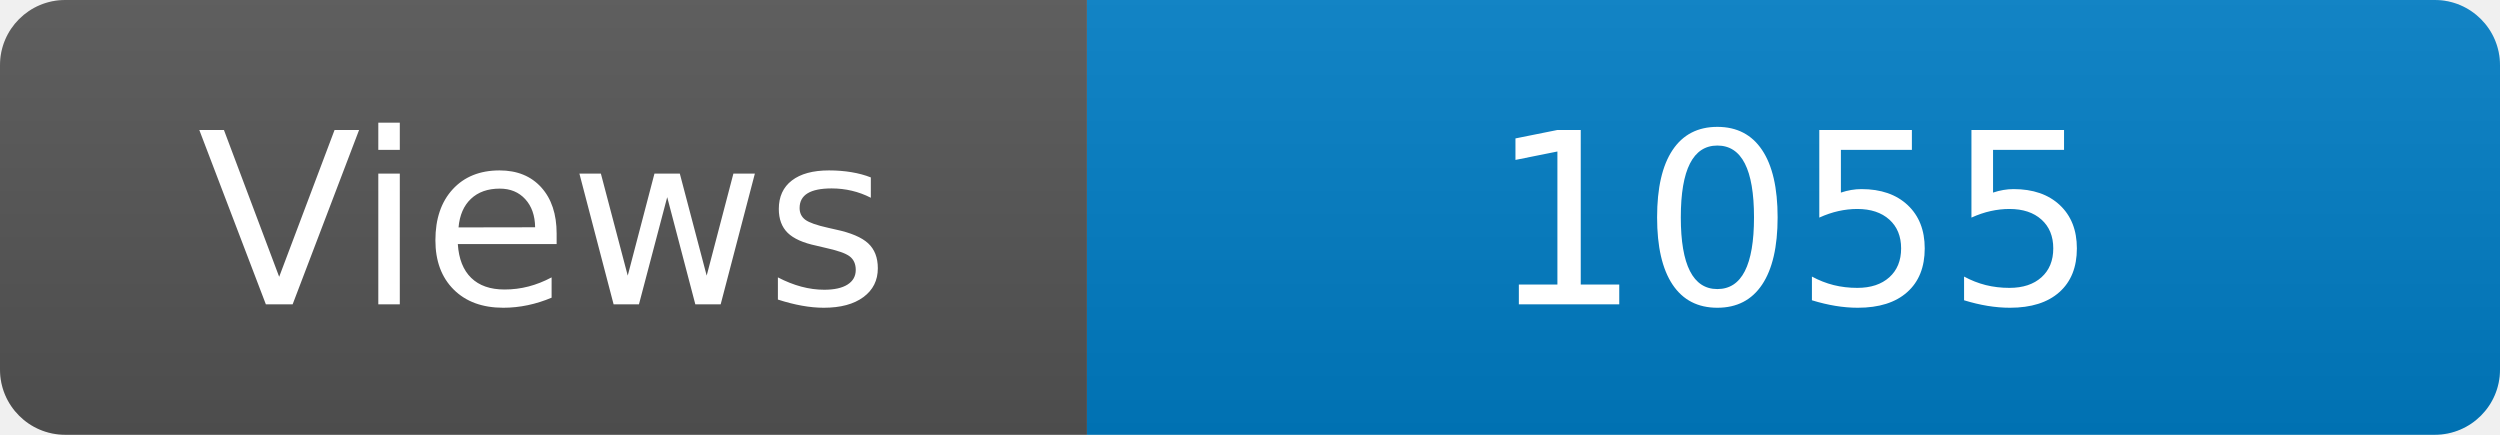
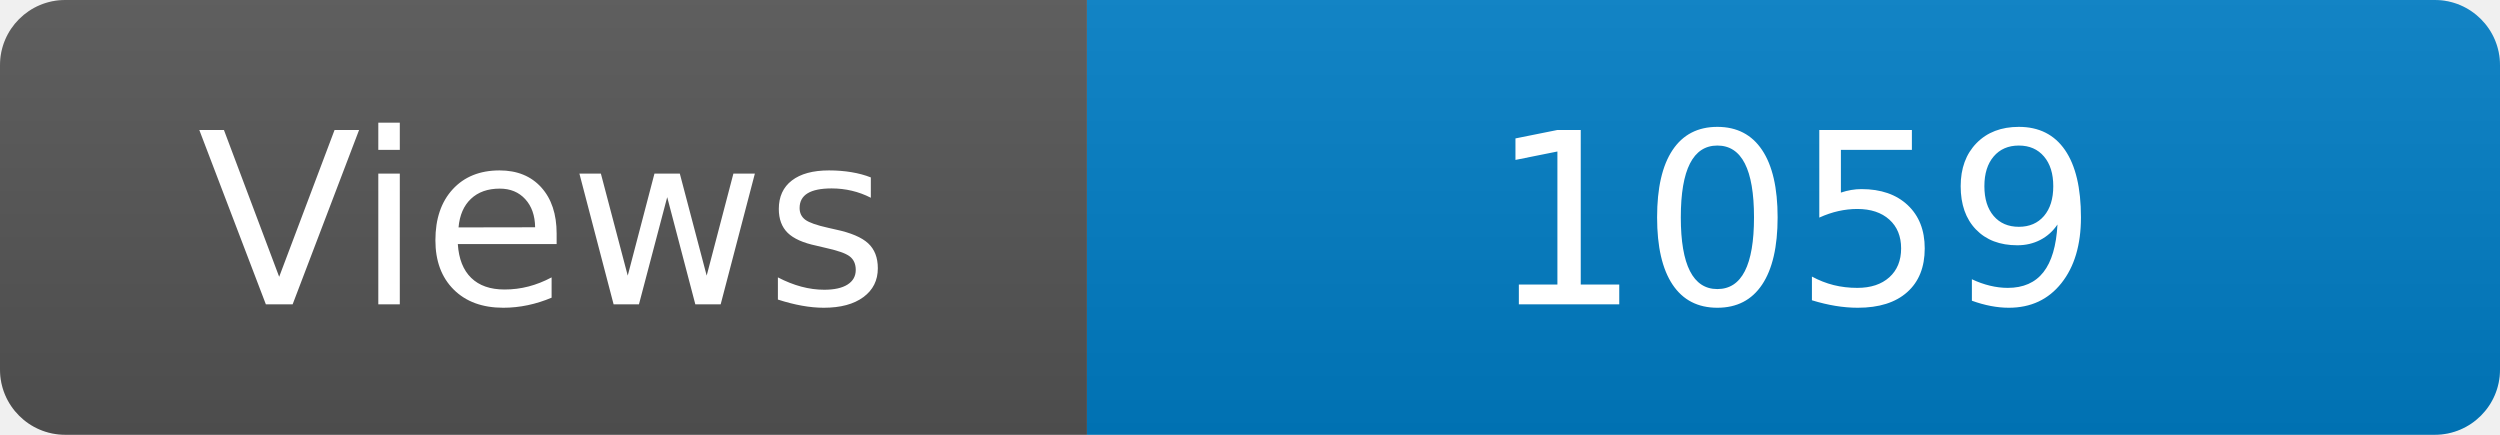
<svg xmlns="http://www.w3.org/2000/svg" width="115" height="20" role="img" aria-label="Maintained?: yes">
  <linearGradient id="s" x2="0" y2="100%">
    <stop offset="0" stop-color="#bbb" stop-opacity=".1" />
    <stop offset="1" stop-opacity=".1" />
  </linearGradient>
  <clipPath id="r">
    <rect width="115" height="20" rx="3" fill="#fff" />
  </clipPath>
  <g clip-path="url(#r)">
    <rect width="50" height="20" fill="#555" />
    <rect x="50" width="160" height="20" fill="#007ec6" />
    <rect width="115" height="20" fill="url(#s)" />
  </g>
  <g fill="#fff" text-anchor="middle" font-family="Verdana,Geneva,DejaVu Sans,sans-serif" font-size="110">
    <text x="250" y="140" transform="scale(.1)" fill="#fff">Views</text>
-     <text x="825" y="140" transform="scale(.1)" fill="#fff">1055</text>
+     <text x="825" y="140" transform="scale(.1)" fill="#fff">1059</text>
  </g>
</svg>
